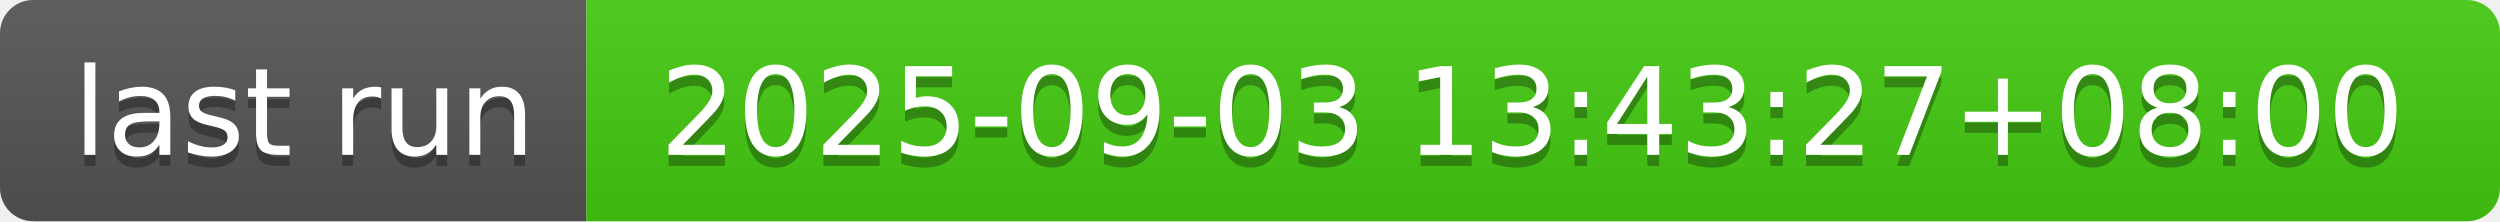
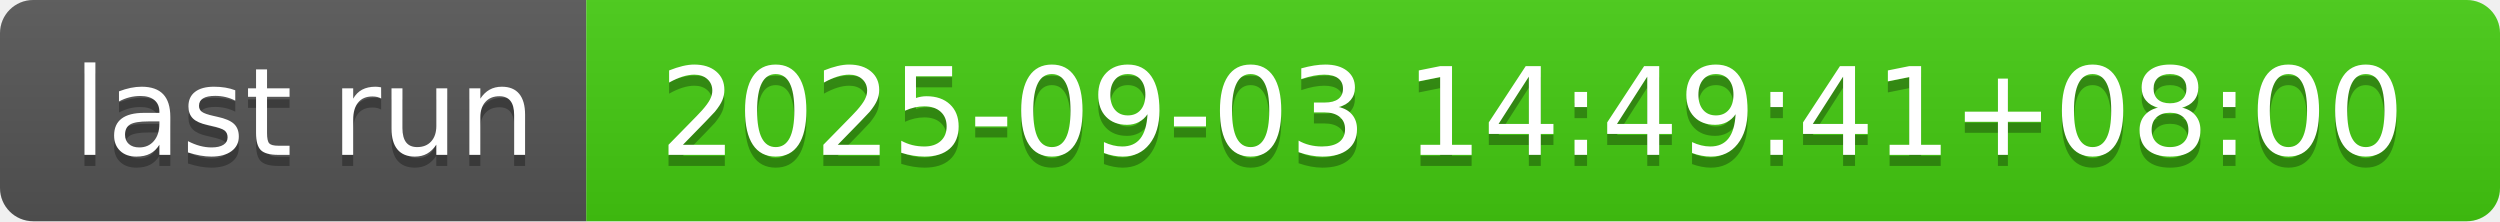
- <svg xmlns="http://www.w3.org/2000/svg" width="226" height="20" role="img" aria-label="last run: 2025-09-03 13:43:27+08:00">
+ <svg xmlns="http://www.w3.org/2000/svg" width="226" height="20" role="img" aria-label="last run: 2025-09-03 14:49:41+08:00">
  <linearGradient id="s" x2="0" y2="100%">
    <stop offset="0" stop-color="#bbb" stop-opacity=".1" />
    <stop offset="1" stop-opacity=".1" />
  </linearGradient>
  <clipPath id="r">
    <rect width="226" height="20" rx="3" fill="#fff" />
  </clipPath>
  <g clip-path="url(#r)">
    <rect width="53" height="20" fill="#555" />
    <rect x="53" width="173" height="20" fill="#4c1" />
    <rect width="226" height="20" fill="url(#s)" />
  </g>
  <g fill="#fff" text-anchor="middle" font-family="Verdana,Geneva,DejaVu Sans,sans-serif" text-rendering="geometricPrecision" font-size="110">
    <text aria-hidden="true" x="275" y="150" fill="#010101" fill-opacity=".3" transform="scale(.1)" textLength="430">last run</text>
    <text x="275" y="140" transform="scale(.1)" fill="#fff" textLength="430">last run</text>
-     <text aria-hidden="true" x="1385" y="150" fill="#010101" fill-opacity=".3" transform="scale(.1)" textLength="1630">2025-09-03 13:43:27+08:00</text>
-     <text x="1385" y="140" transform="scale(.1)" fill="#fff" textLength="1630">2025-09-03 13:43:27+08:00</text>
+     <text aria-hidden="true" x="1385" y="150" fill="#010101" fill-opacity=".3" transform="scale(.1)" textLength="1630">2025-09-03 14:49:41+08:00</text>
+     <text x="1385" y="140" transform="scale(.1)" fill="#fff" textLength="1630">2025-09-03 14:49:41+08:00</text>
  </g>
</svg>
